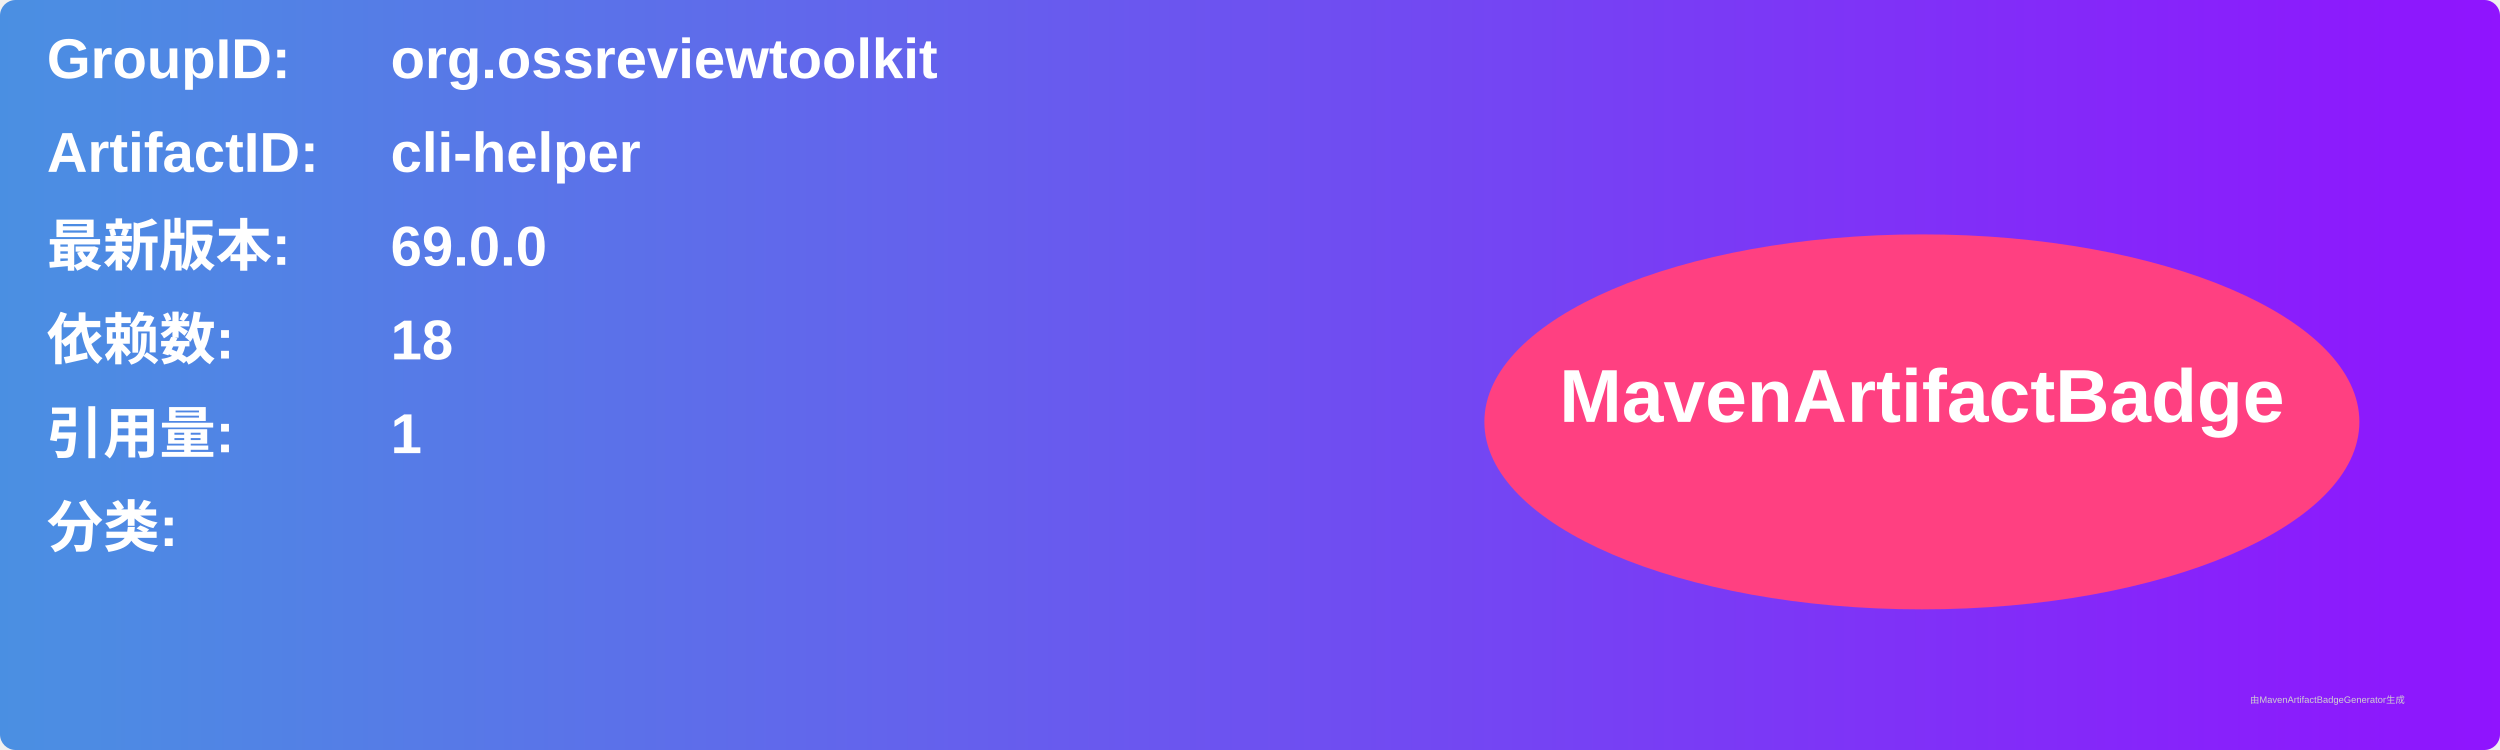
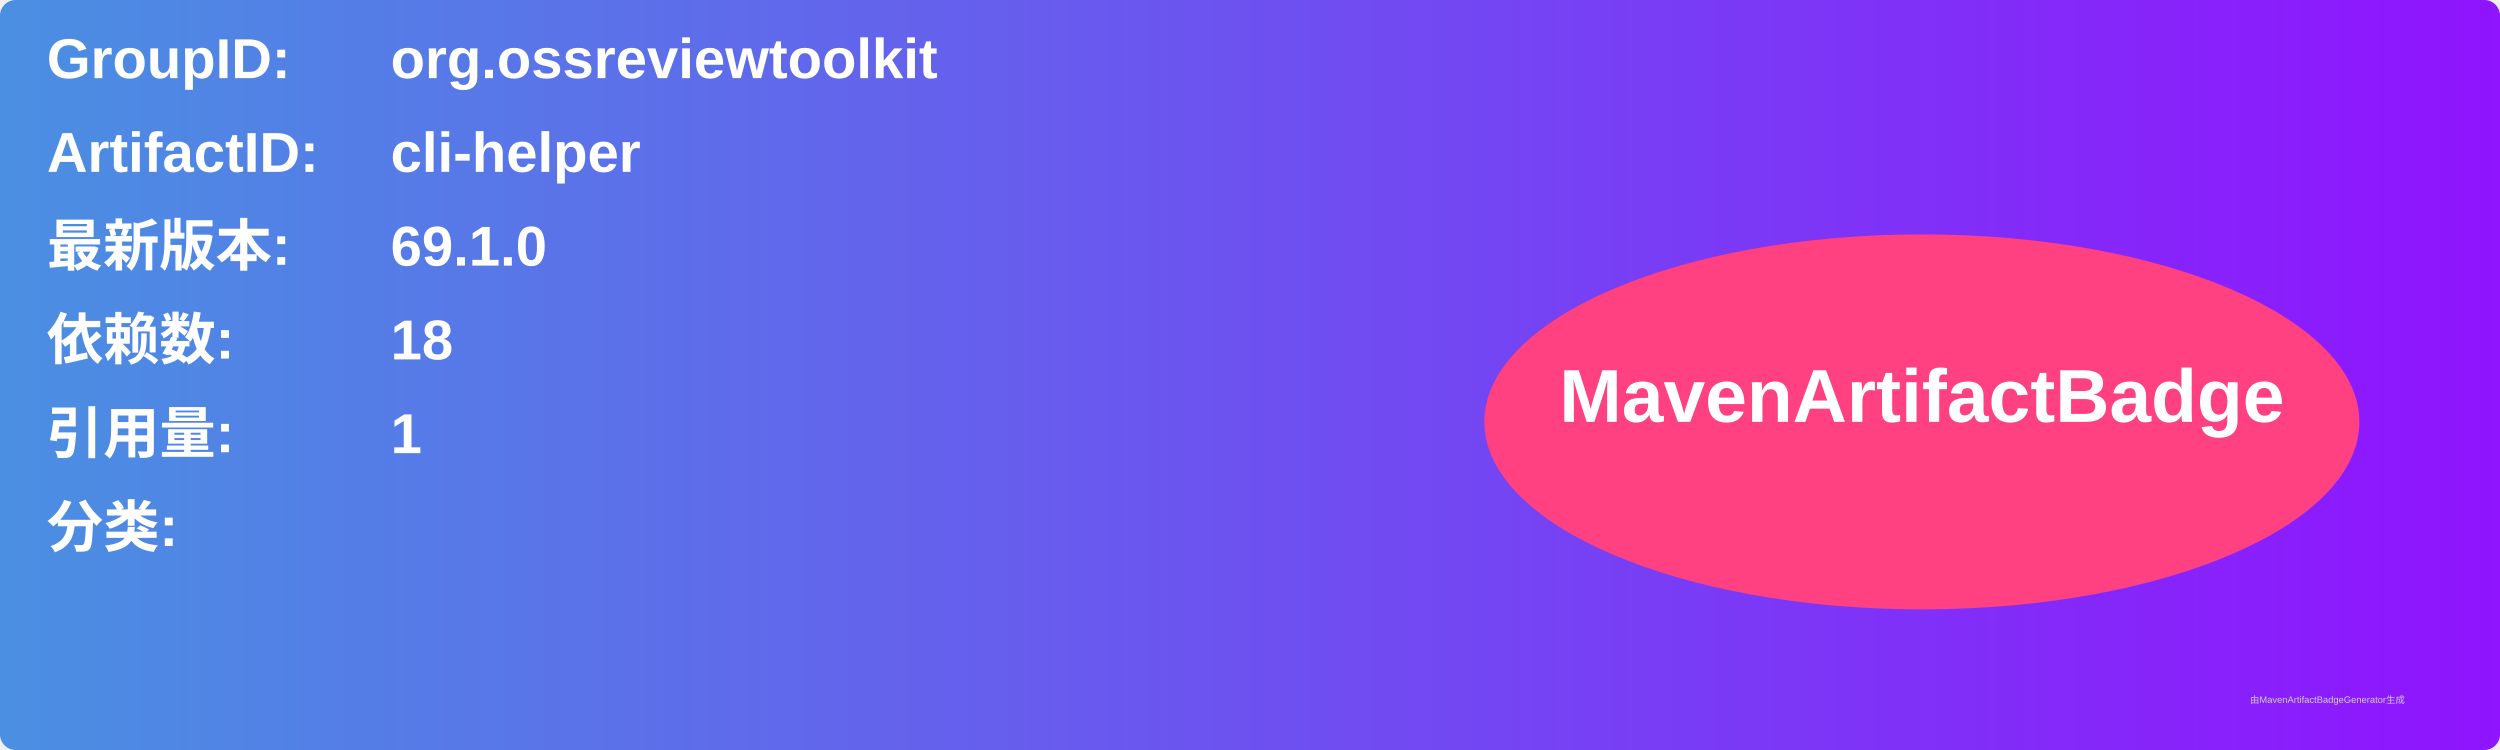
<svg xmlns="http://www.w3.org/2000/svg" width="800" height="240" viewBox="0 0 800 240">
  <linearGradient id="grad" x1="0%" y1="0%" x2="100%" y2="0%">
    <stop offset="0%" stop-color="#4a90e2" />
    <stop offset="100%" stop-color="#9013fe" />
  </linearGradient>
  <rect width="100%" height="100%" rx="5" ry="5" fill="url(#grad)" />
  <g transform="translate(15, 15)">
    <text x="0" y="10" font-family="Arial" font-size="18" fill="white" font-weight="bold" width="260">GroupID:</text>
    <text x="110" y="10" font-family="Arial" font-size="18" fill="white" font-weight="bold" width="460">org.ossreviewtoolkit</text>
    <text x="0" y="40" font-family="Arial" font-size="18" fill="white" font-weight="bold" width="260">ArtifactID:</text>
    <text x="110" y="40" font-family="Arial" font-size="18" fill="white" font-weight="bold" width="460">cli-helper</text>
    <text x="0" y="70" font-family="Arial" font-size="18" fill="white" font-weight="bold">最新版本:</text>
    <text x="110" y="70" font-family="Arial" font-size="18" fill="white" font-weight="bold">
-       <tspan font-weight="bold">69.0.0</tspan>
+       <tspan font-weight="bold">69.1.0</tspan>
    </text>
    <text x="0" y="100" font-family="Arial" font-size="18" fill="white" font-weight="bold">依赖数: </text>
    <text x="110" y="100" font-family="Arial" font-size="18" fill="white">
      <tspan font-weight="bold">18</tspan>
    </text>
    <text x="0" y="130" font-family="Arial" font-size="18" fill="white" font-weight="bold">引用量: </text>
    <text x="110" y="130" font-family="Arial" font-size="18" fill="white">
      <tspan font-weight="bold">1</tspan>
    </text>
    <text x="0" y="160" font-family="Arial" font-size="18" fill="white" font-weight="bold">分类:</text>
    <text x="10" y="190" font-family="Arial" font-size="10" fill="white">
      <tspan font-weight="bold" />
    </text>
    <ellipse cx="600" cy="120" rx="140" ry="60" fill="#ff4081" />
    <text x="600" y="120" text-anchor="middle" font-family="Arial" font-size="24" fill="white" font-weight="bold">MavenArtifactBadge</text>
  </g>
  <text x="720" y="225" font-family="Arial" font-size="3" fill="#d0d0d0">由MavenArtifactBadgeGenerator生成</text>
</svg>
